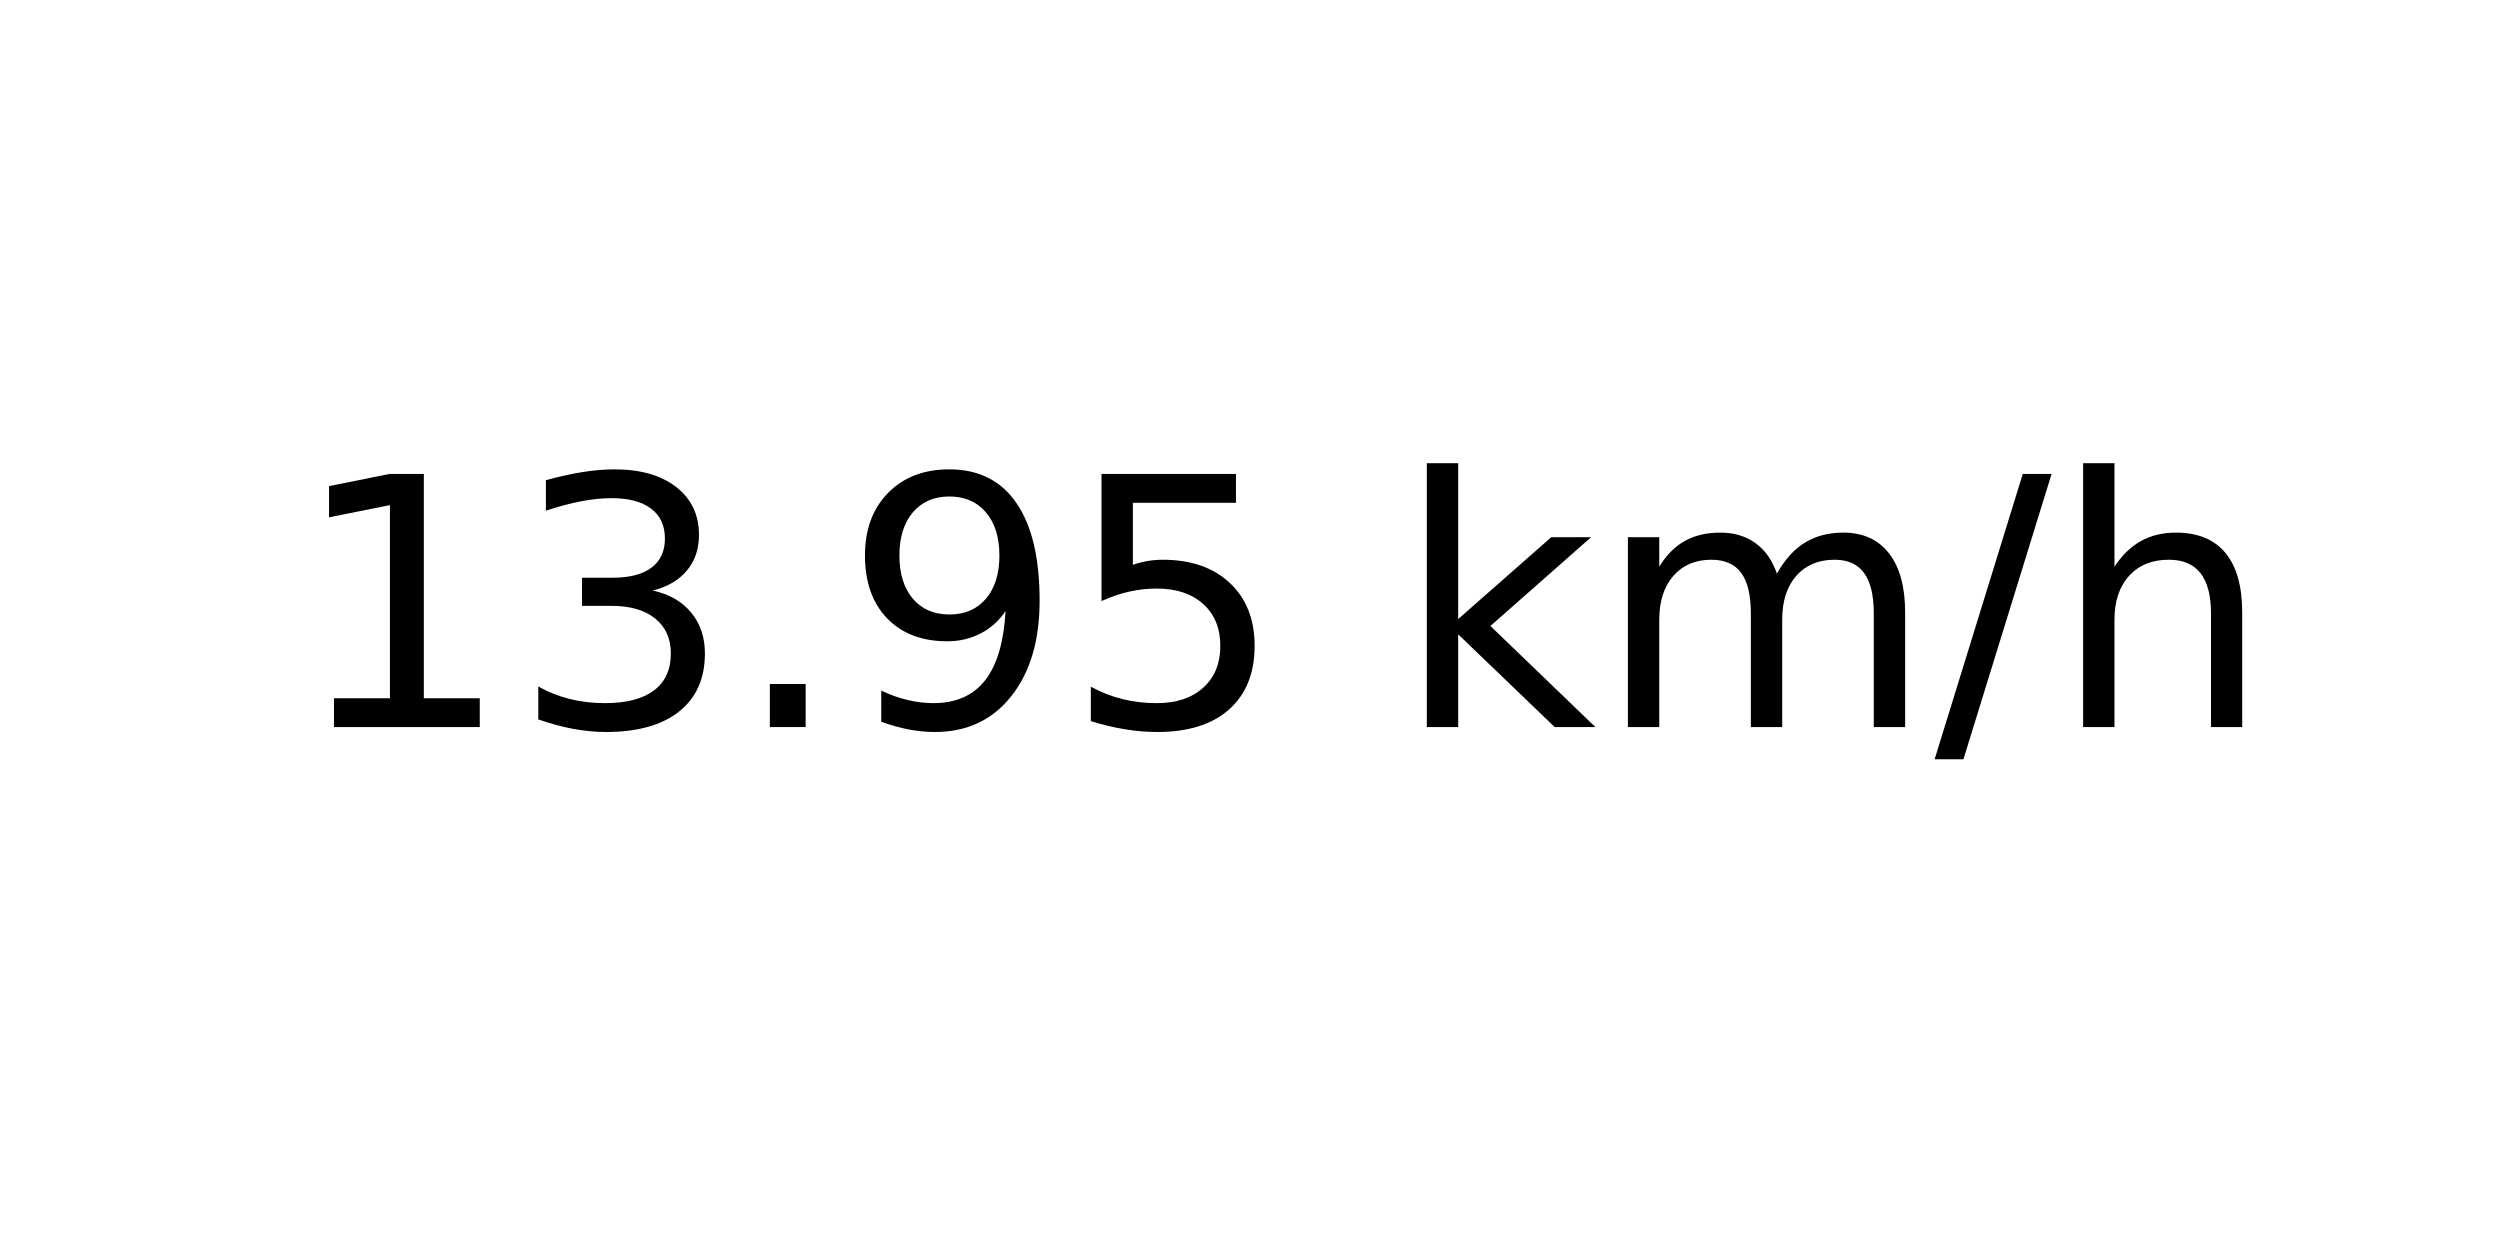
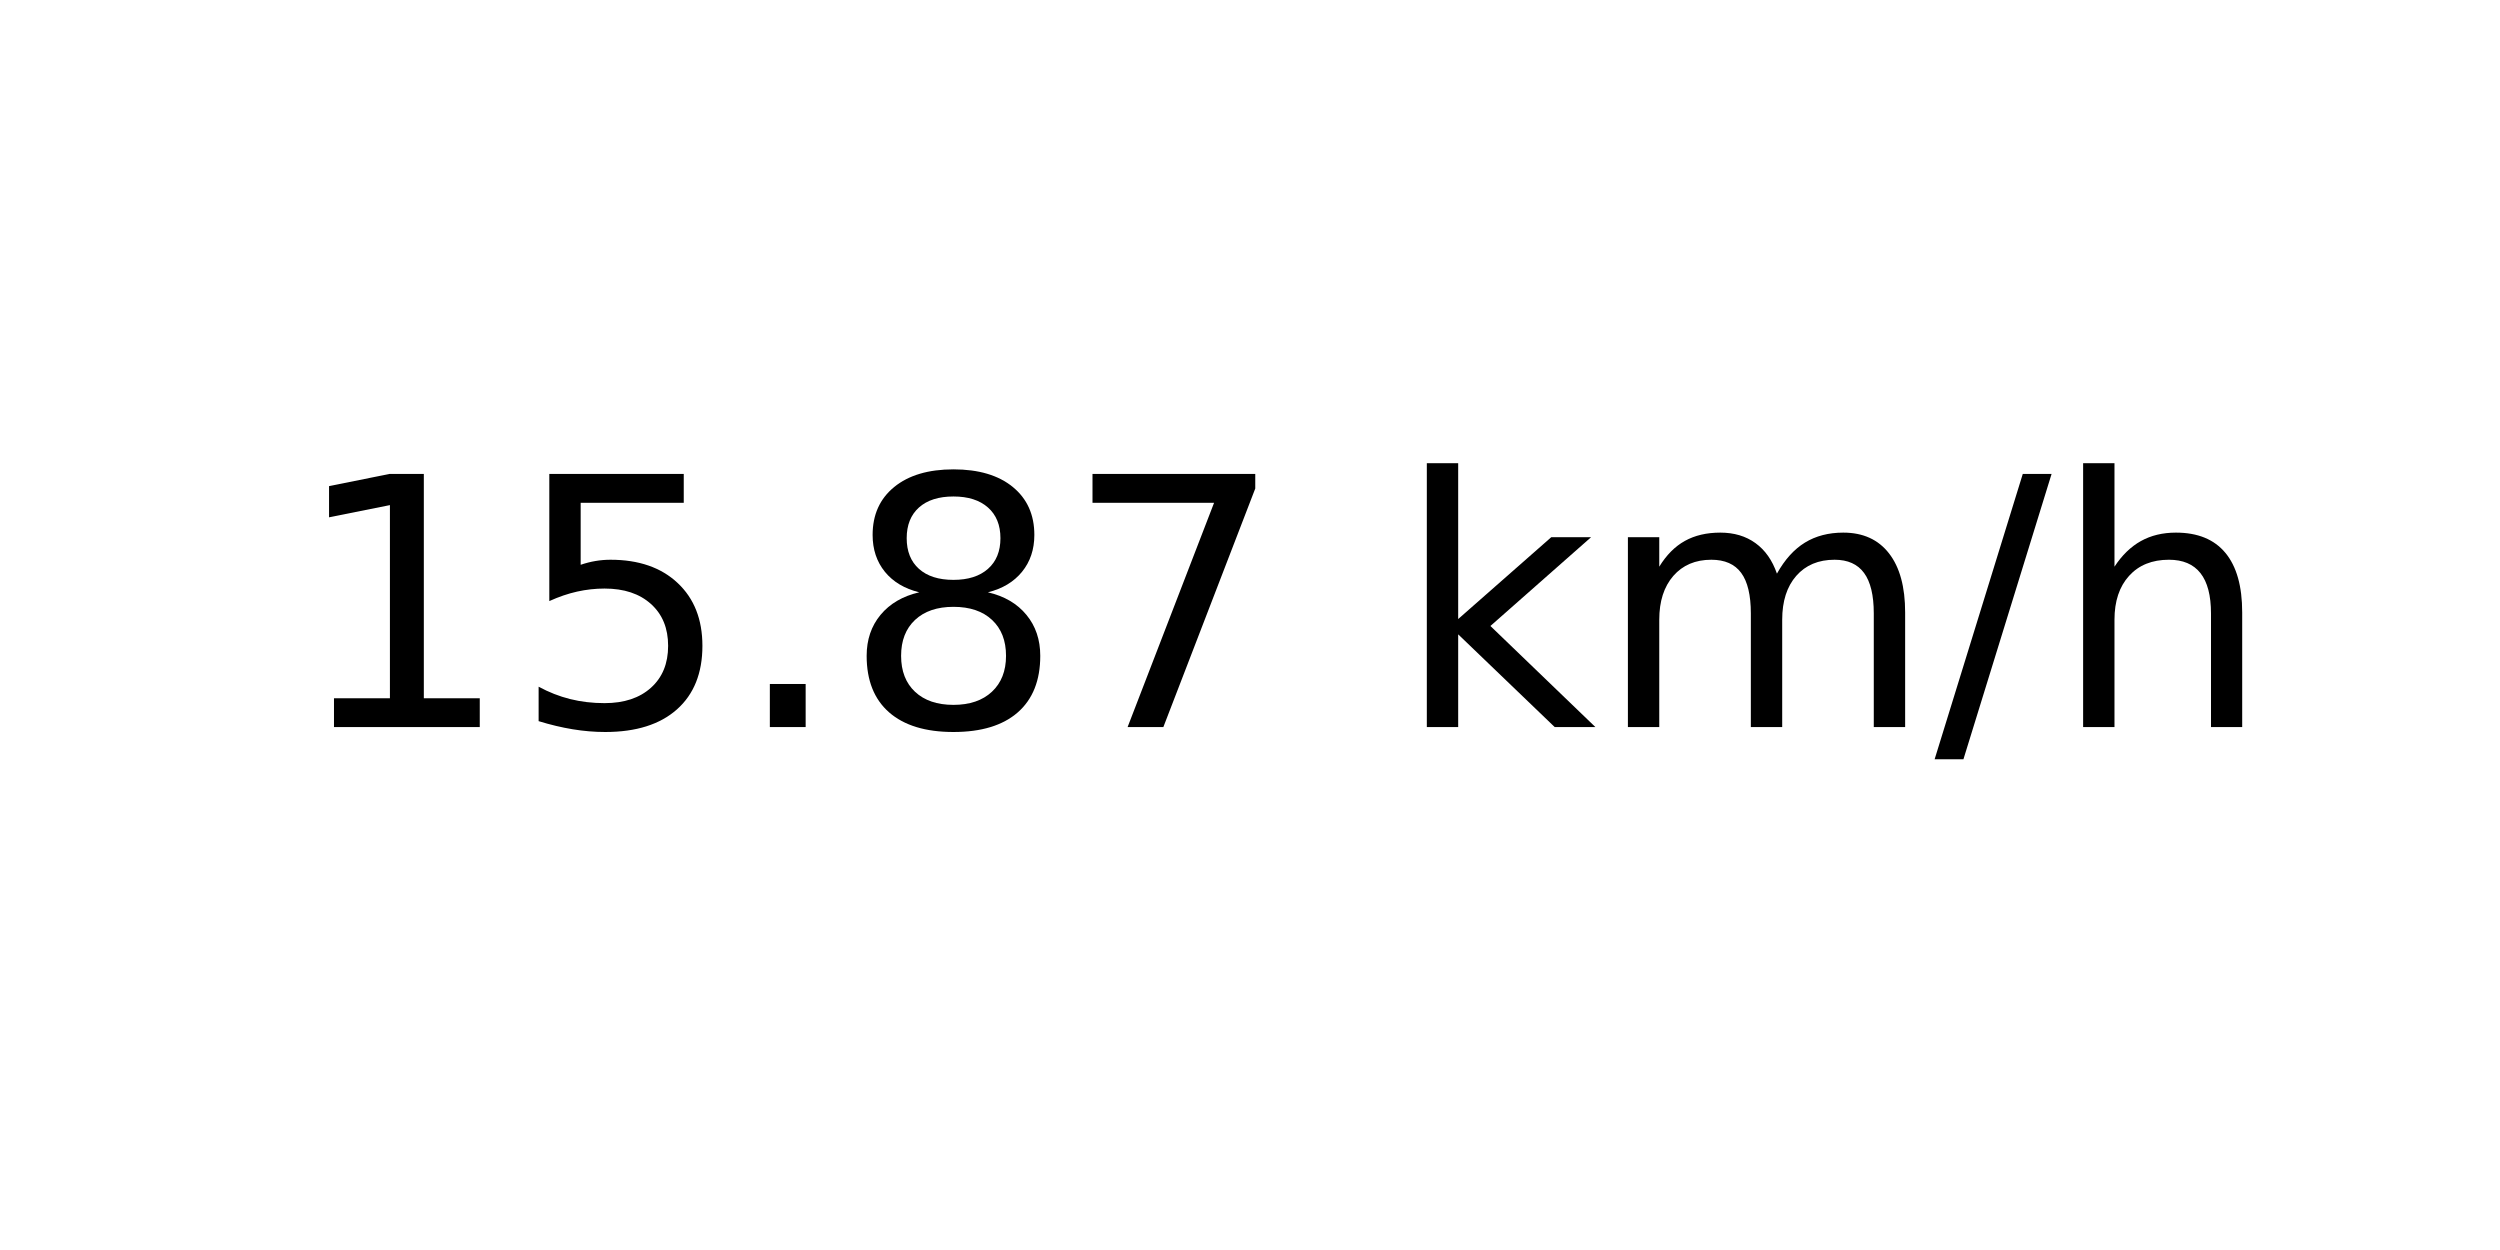
<svg xmlns="http://www.w3.org/2000/svg" xmlns:xlink="http://www.w3.org/1999/xlink" width="72pt" height="36pt" viewBox="0 0 72 36" version="1.1">
  <defs>
    <style type="text/css">*{stroke-linejoin: round; stroke-linecap: butt}</style>
  </defs>
  <g id="figure_1">
    <g id="axes_1">
      <g id="text_1">
        <g transform="translate(8.378125 20.93937) scale(0.1 -0.1)">
          <defs>
            <path id="DejaVuSans-31" d="M 794 531  L 1825 531  L 1825 4091  L 703 3866  L 703 4441  L 1819 4666  L 2450 4666  L 2450 531  L 3481 531  L 3481 0  L 794 0  L 794 531  z " transform="scale(0.015625)" />
-             <path id="DejaVuSans-33" d="M 2597 2516  Q 3050 2419 3304 2112  Q 3559 1806 3559 1356  Q 3559 666 3084 287  Q 2609 -91 1734 -91  Q 1441 -91 1130 -33  Q 819 25 488 141  L 488 750  Q 750 597 1062 519  Q 1375 441 1716 441  Q 2309 441 2620 675  Q 2931 909 2931 1356  Q 2931 1769 2642 2001  Q 2353 2234 1838 2234  L 1294 2234  L 1294 2753  L 1863 2753  Q 2328 2753 2575 2939  Q 2822 3125 2822 3475  Q 2822 3834 2567 4026  Q 2313 4219 1838 4219  Q 1578 4219 1281 4162  Q 984 4106 628 3988  L 628 4550  Q 988 4650 1302 4700  Q 1616 4750 1894 4750  Q 2613 4750 3031 4423  Q 3450 4097 3450 3541  Q 3450 3153 3228 2886  Q 3006 2619 2597 2516  z " transform="scale(0.015625)" />
+             <path id="DejaVuSans-35" d="M 691 4666  L 3169 4666  L 3169 4134  L 1269 4134  L 1269 2991  Q 1406 3038 1543 3061  Q 1681 3084 1819 3084  Q 2600 3084 3056 2656  Q 3513 2228 3513 1497  Q 3513 744 3044 326  Q 2575 -91 1722 -91  Q 1428 -91 1123 -41  Q 819 9 494 109  L 494 744  Q 775 591 1075 516  Q 1375 441 1709 441  Q 2250 441 2565 725  Q 2881 1009 2881 1497  Q 2881 1984 2565 2268  Q 2250 2553 1709 2553  Q 1456 2553 1204 2497  Q 953 2441 691 2322  L 691 4666  z " transform="scale(0.015625)" />
            <path id="DejaVuSans-2e" d="M 684 794  L 1344 794  L 1344 0  L 684 0  L 684 794  z " transform="scale(0.015625)" />
-             <path id="DejaVuSans-39" d="M 703 97  L 703 672  Q 941 559 1184 500  Q 1428 441 1663 441  Q 2288 441 2617 861  Q 2947 1281 2994 2138  Q 2813 1869 2534 1725  Q 2256 1581 1919 1581  Q 1219 1581 811 2004  Q 403 2428 403 3163  Q 403 3881 828 4315  Q 1253 4750 1959 4750  Q 2769 4750 3195 4129  Q 3622 3509 3622 2328  Q 3622 1225 3098 567  Q 2575 -91 1691 -91  Q 1453 -91 1209 -44  Q 966 3 703 97  z M 1959 2075  Q 2384 2075 2632 2365  Q 2881 2656 2881 3163  Q 2881 3666 2632 3958  Q 2384 4250 1959 4250  Q 1534 4250 1286 3958  Q 1038 3666 1038 3163  Q 1038 2656 1286 2365  Q 1534 2075 1959 2075  z " transform="scale(0.015625)" />
-             <path id="DejaVuSans-35" d="M 691 4666  L 3169 4666  L 3169 4134  L 1269 4134  L 1269 2991  Q 1406 3038 1543 3061  Q 1681 3084 1819 3084  Q 2600 3084 3056 2656  Q 3513 2228 3513 1497  Q 3513 744 3044 326  Q 2575 -91 1722 -91  Q 1428 -91 1123 -41  Q 819 9 494 109  L 494 744  Q 775 591 1075 516  Q 1375 441 1709 441  Q 2250 441 2565 725  Q 2881 1009 2881 1497  Q 2881 1984 2565 2268  Q 2250 2553 1709 2553  Q 1456 2553 1204 2497  Q 953 2441 691 2322  L 691 4666  z " transform="scale(0.015625)" />
+             <path id="DejaVuSans-38" d="M 2034 2216  Q 1584 2216 1326 1975  Q 1069 1734 1069 1313  Q 1069 891 1326 650  Q 1584 409 2034 409  Q 2484 409 2743 651  Q 3003 894 3003 1313  Q 3003 1734 2745 1975  Q 2488 2216 2034 2216  z M 1403 2484  Q 997 2584 770 2862  Q 544 3141 544 3541  Q 544 4100 942 4425  Q 1341 4750 2034 4750  Q 2731 4750 3128 4425  Q 3525 4100 3525 3541  Q 3525 3141 3298 2862  Q 3072 2584 2669 2484  Q 3125 2378 3379 2068  Q 3634 1759 3634 1313  Q 3634 634 3220 271  Q 2806 -91 2034 -91  Q 1263 -91 848 271  Q 434 634 434 1313  Q 434 1759 690 2068  Q 947 2378 1403 2484  z M 1172 3481  Q 1172 3119 1398 2916  Q 1625 2713 2034 2713  Q 2441 2713 2670 2916  Q 2900 3119 2900 3481  Q 2900 3844 2670 4047  Q 2441 4250 2034 4250  Q 1625 4250 1398 4047  Q 1172 3844 1172 3481  z " transform="scale(0.015625)" />
+             <path id="DejaVuSans-37" d="M 525 4666  L 3525 4666  L 3525 4397  L 1831 0  L 1172 0  L 2766 4134  L 525 4134  L 525 4666  z " transform="scale(0.015625)" />
            <path id="DejaVuSans-20" transform="scale(0.015625)" />
            <path id="DejaVuSans-6b" d="M 581 4863  L 1159 4863  L 1159 1991  L 2875 3500  L 3609 3500  L 1753 1863  L 3688 0  L 2938 0  L 1159 1709  L 1159 0  L 581 0  L 581 4863  z " transform="scale(0.015625)" />
            <path id="DejaVuSans-6d" d="M 3328 2828  Q 3544 3216 3844 3400  Q 4144 3584 4550 3584  Q 5097 3584 5394 3201  Q 5691 2819 5691 2113  L 5691 0  L 5113 0  L 5113 2094  Q 5113 2597 4934 2840  Q 4756 3084 4391 3084  Q 3944 3084 3684 2787  Q 3425 2491 3425 1978  L 3425 0  L 2847 0  L 2847 2094  Q 2847 2600 2669 2842  Q 2491 3084 2119 3084  Q 1678 3084 1418 2786  Q 1159 2488 1159 1978  L 1159 0  L 581 0  L 581 3500  L 1159 3500  L 1159 2956  Q 1356 3278 1631 3431  Q 1906 3584 2284 3584  Q 2666 3584 2933 3390  Q 3200 3197 3328 2828  z " transform="scale(0.015625)" />
            <path id="DejaVuSans-2f" d="M 1625 4666  L 2156 4666  L 531 -594  L 0 -594  L 1625 4666  z " transform="scale(0.015625)" />
            <path id="DejaVuSans-68" d="M 3513 2113  L 3513 0  L 2938 0  L 2938 2094  Q 2938 2591 2744 2837  Q 2550 3084 2163 3084  Q 1697 3084 1428 2787  Q 1159 2491 1159 1978  L 1159 0  L 581 0  L 581 4863  L 1159 4863  L 1159 2956  Q 1366 3272 1645 3428  Q 1925 3584 2291 3584  Q 2894 3584 3203 3211  Q 3513 2838 3513 2113  z " transform="scale(0.015625)" />
          </defs>
          <use xlink:href="#DejaVuSans-31" />
-           <use xlink:href="#DejaVuSans-33" x="63.623" />
+           <use xlink:href="#DejaVuSans-35" x="63.623" />
          <use xlink:href="#DejaVuSans-2e" x="127.246" />
-           <use xlink:href="#DejaVuSans-39" x="159.033" />
-           <use xlink:href="#DejaVuSans-35" x="222.656" />
+           <use xlink:href="#DejaVuSans-38" x="159.033" />
+           <use xlink:href="#DejaVuSans-37" x="222.656" />
          <use xlink:href="#DejaVuSans-20" x="286.279" />
          <use xlink:href="#DejaVuSans-6b" x="318.066" />
          <use xlink:href="#DejaVuSans-6d" x="375.977" />
          <use xlink:href="#DejaVuSans-2f" x="473.389" />
          <use xlink:href="#DejaVuSans-68" x="507.08" />
        </g>
      </g>
    </g>
  </g>
</svg>
